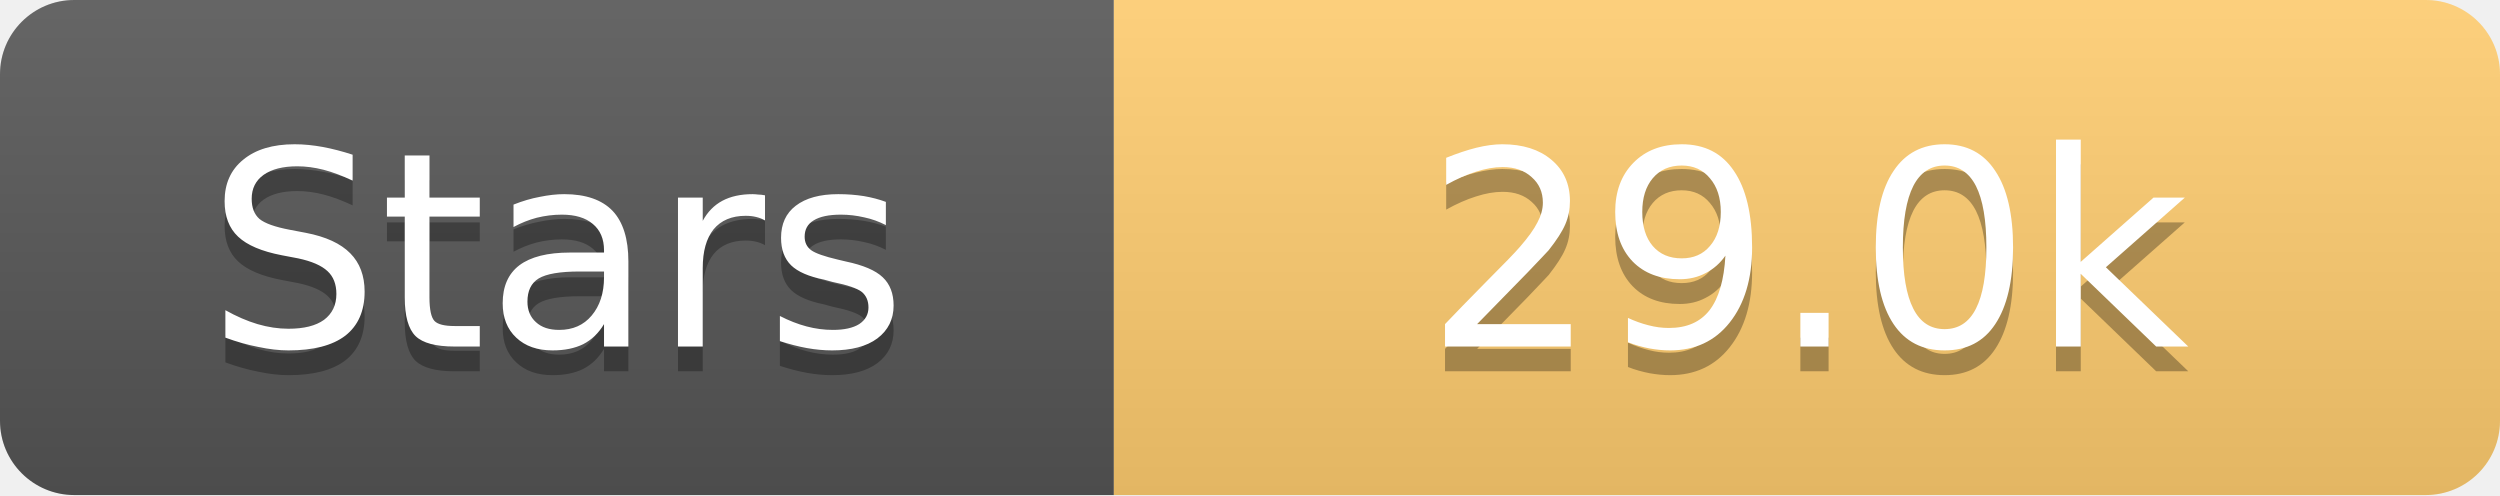
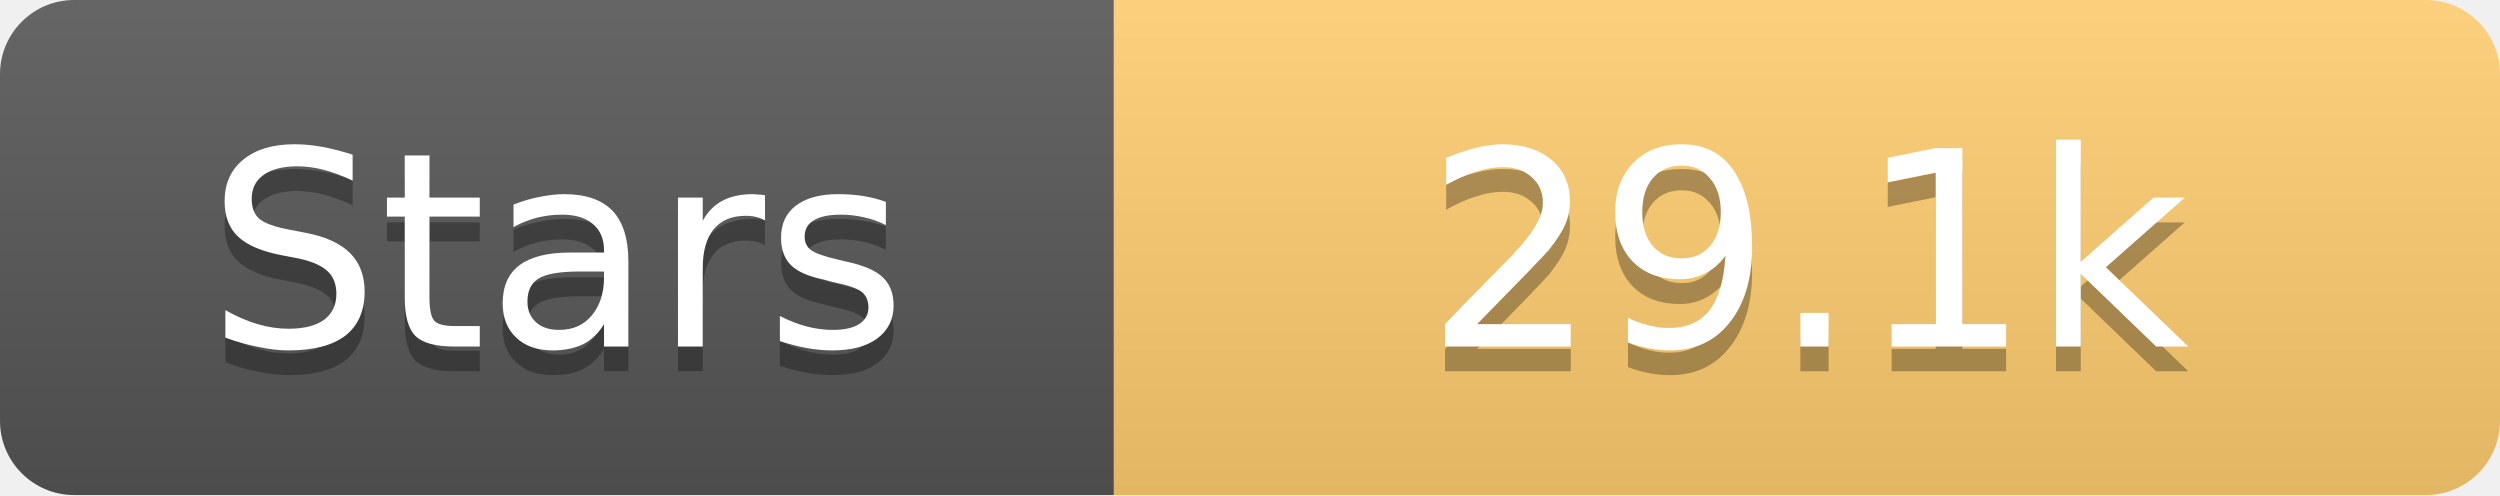
<svg xmlns="http://www.w3.org/2000/svg" width="101" height="20">
  <linearGradient id="s" x2="0" y2="100%">
    <stop offset="0" stop-color="#fff" stop-opacity=".1" />
    <stop offset="1" stop-opacity=".1" />
  </linearGradient>
  <clipPath id="r">
    <rect width="101" height="20" rx="3" fill="#fff" />
  </clipPath>
  <g clip-path="url(#r)">
    <rect width="45" height="20" fill="#555" />
    <rect x="45" width="56" height="20" fill="#fdcb6e" />
    <rect width="101" height="20" fill="url(#s)" />
  </g>
  <g fill="#fff" text-anchor="middle" font-family="Verdana,Geneva,DejaVu Sans,sans-serif" text-rendering="geometricPrecision" font-size="11">
    <text x="22.5" y="15" fill="#010101" fill-opacity=".3">Stars</text>
    <text x="22.5" y="14">Stars</text>
-     <text x="73.0" y="15" fill="#010101" fill-opacity=".3">29.0k</text>
-     <text x="73.0" y="14">29.0k</text>
+     <text x="73.0" y="15" fill="#010101" fill-opacity=".3">29.1k</text>
+     <text x="73.0" y="14">29.1k</text>
  </g>
</svg>
